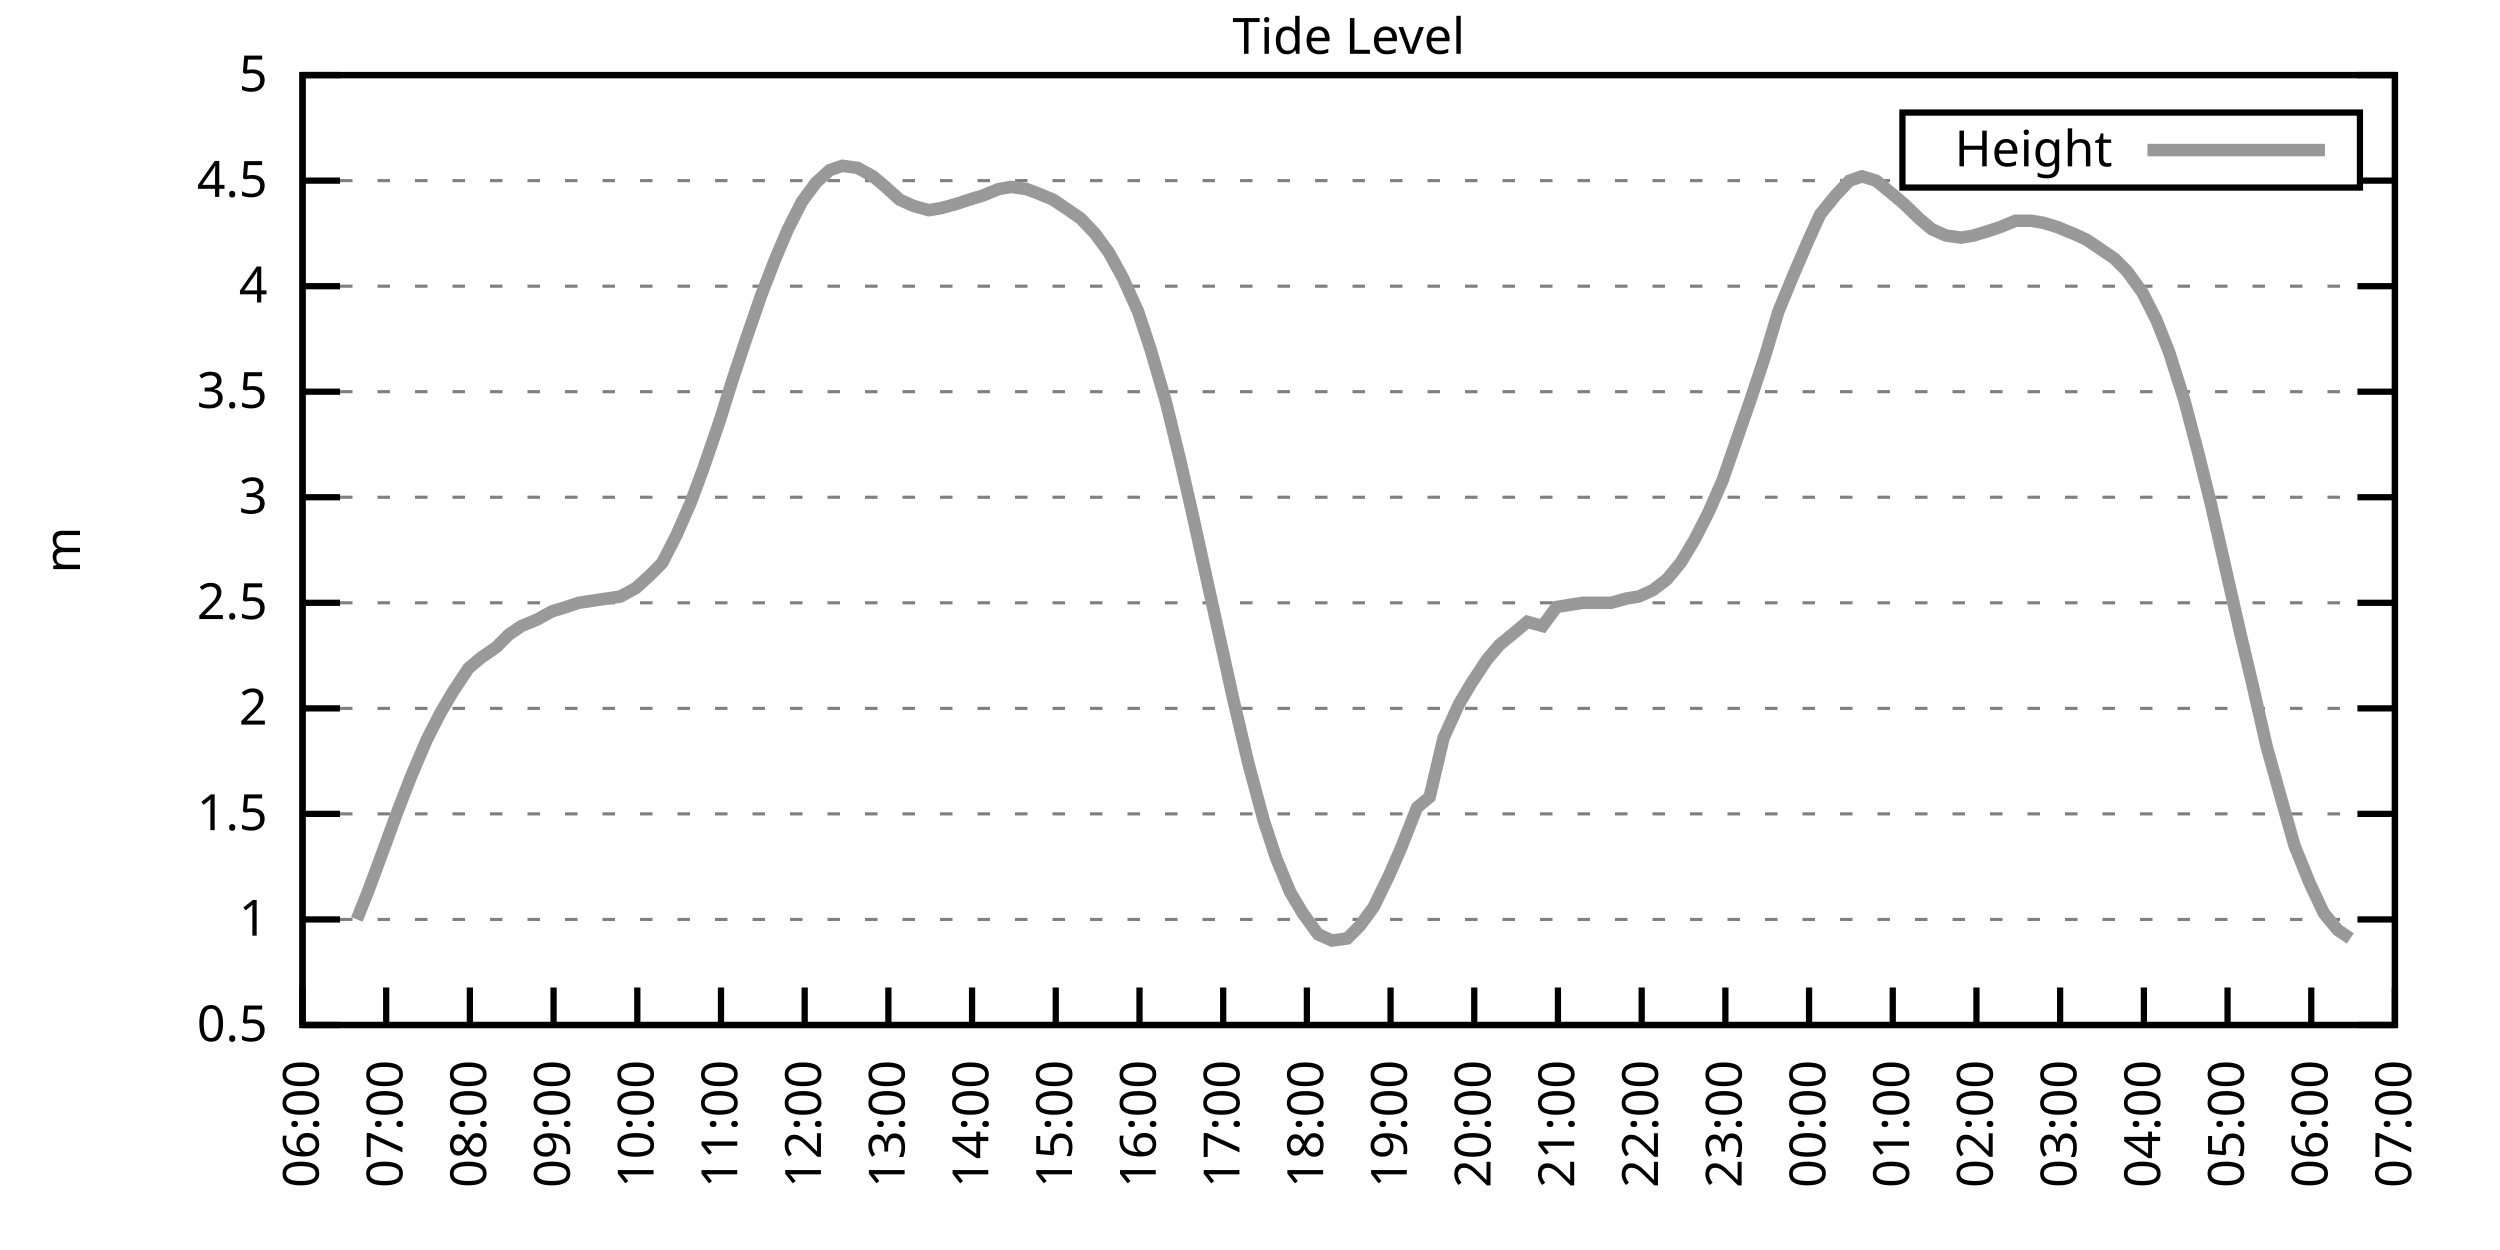
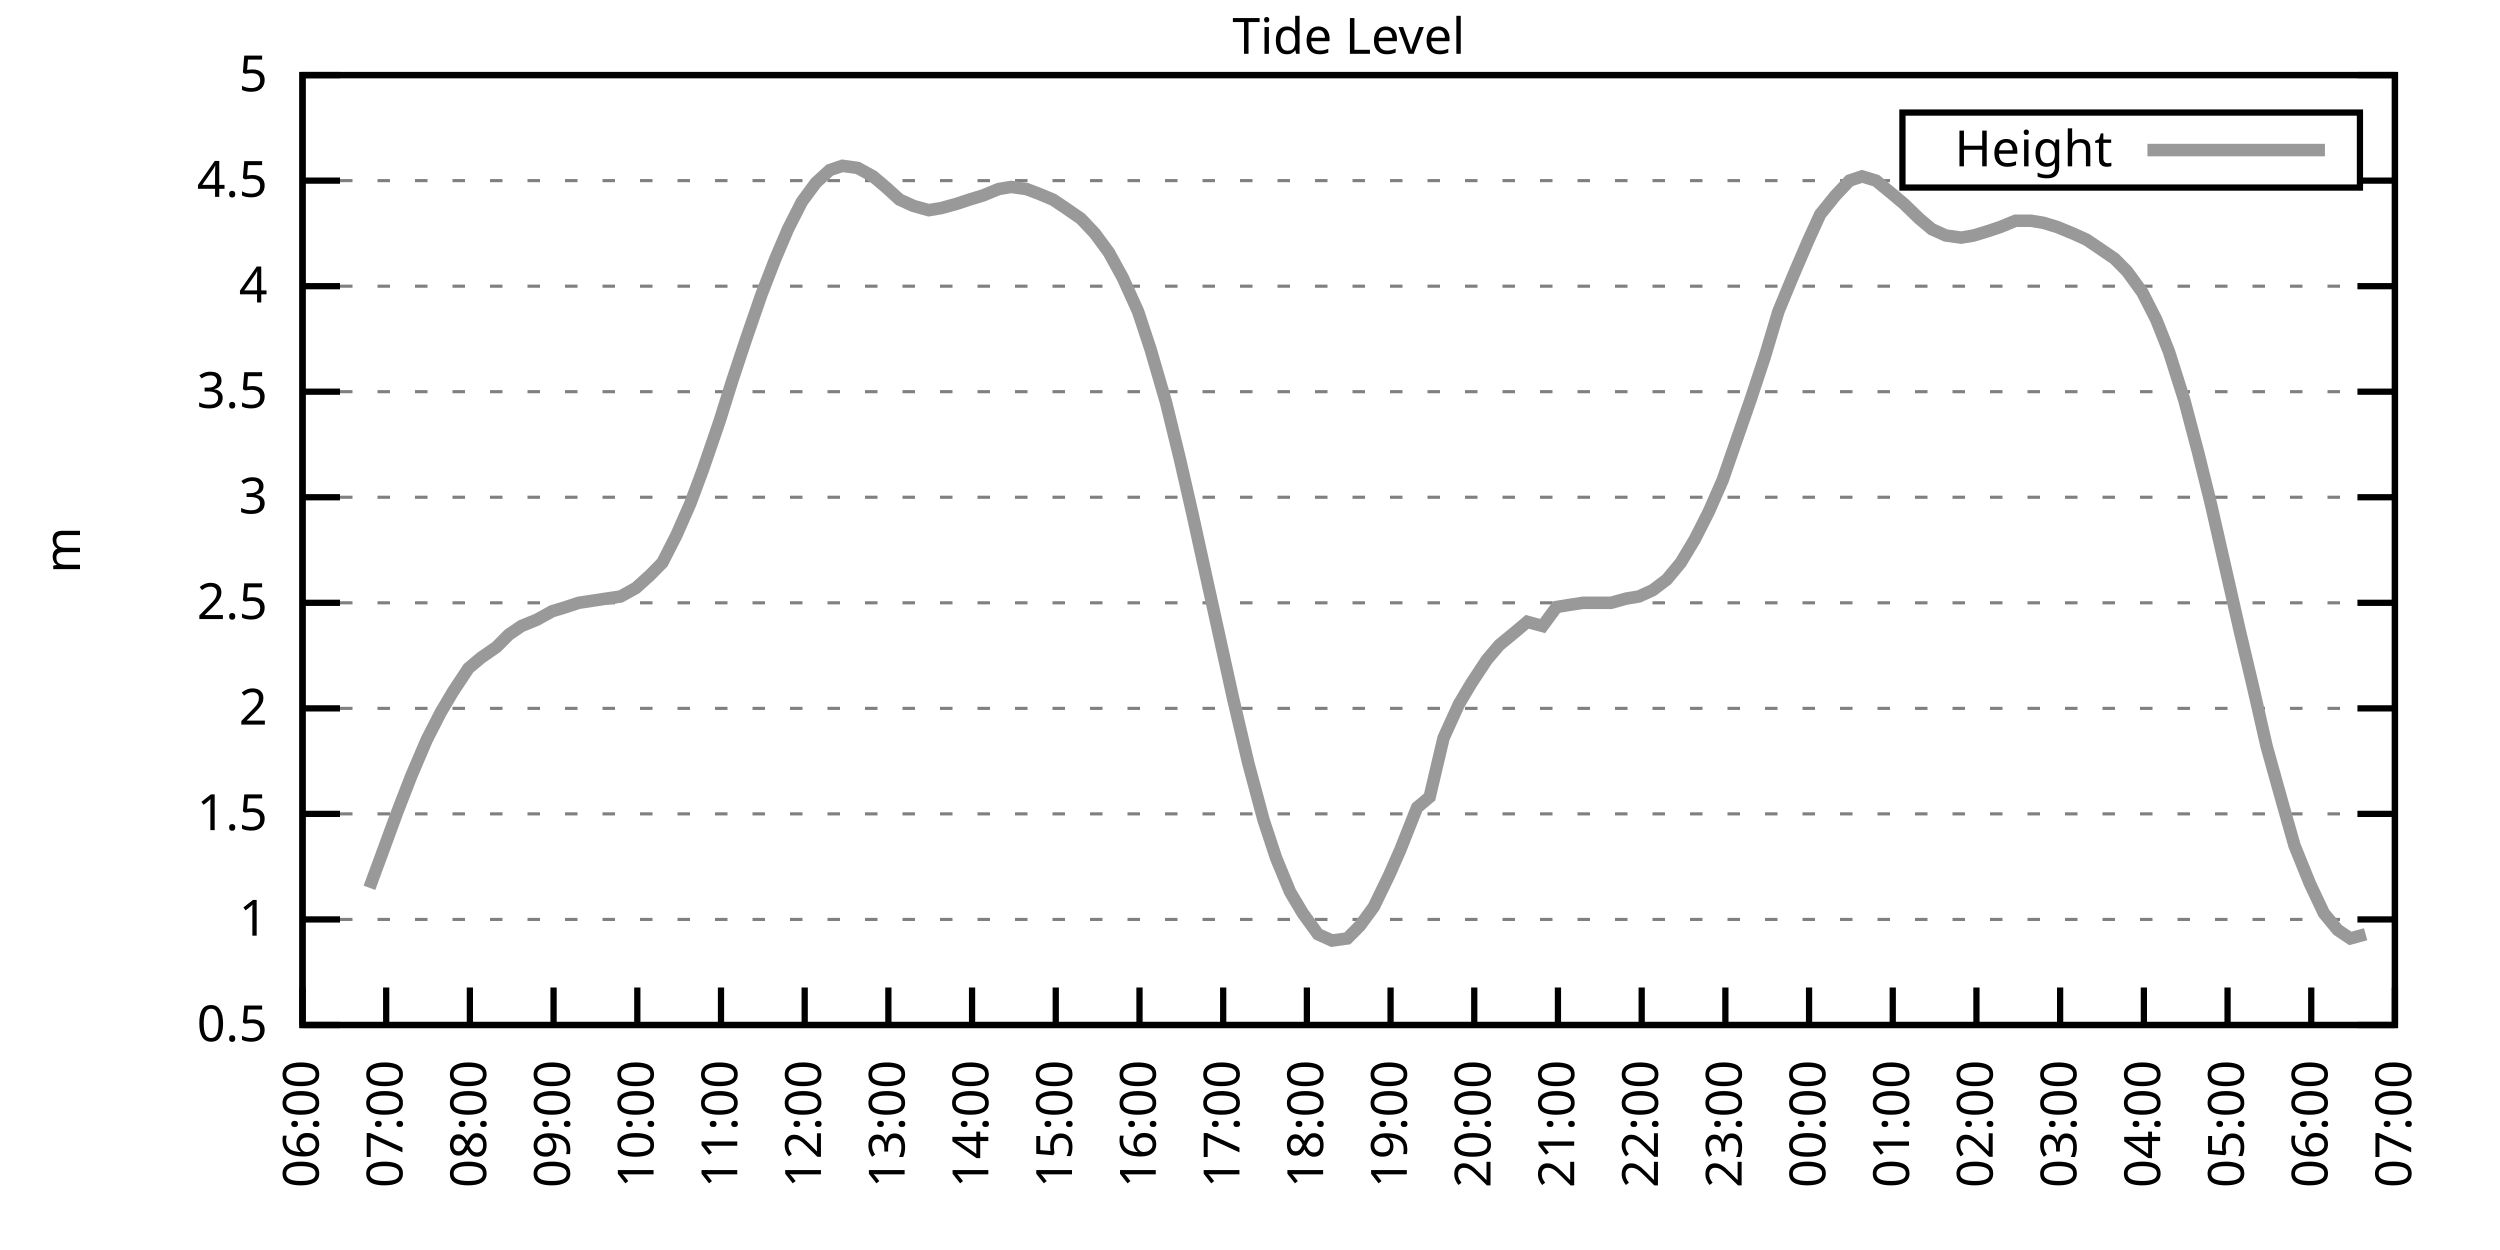
<svg xmlns="http://www.w3.org/2000/svg" xmlns:xlink="http://www.w3.org/1999/xlink" width="400" height="200" viewBox="0 0 400 200">
  <g id="gnuplot_canvas">
    <rect x="0" y="0" width="400" height="200" fill="none" />
    <defs>
      <circle id="gpDot" r="0.5" stroke-width="0.5" stroke="currentColor" />
      <path id="gpPt0" stroke-width="0.333" stroke="currentColor" d="M-1,0 h2 M0,-1 v2" />
      <path id="gpPt1" stroke-width="0.333" stroke="currentColor" d="M-1,-1 L1,1 M1,-1 L-1,1" />
      <path id="gpPt2" stroke-width="0.333" stroke="currentColor" d="M-1,0 L1,0 M0,-1 L0,1 M-1,-1 L1,1 M-1,1 L1,-1" />
      <rect id="gpPt3" stroke-width="0.333" stroke="currentColor" x="-1" y="-1" width="2" height="2" />
      <rect id="gpPt4" stroke-width="0.333" stroke="currentColor" fill="currentColor" x="-1" y="-1" width="2" height="2" />
      <circle id="gpPt5" stroke-width="0.333" stroke="currentColor" cx="0" cy="0" r="1" />
      <use xlink:href="#gpPt5" id="gpPt6" fill="currentColor" stroke="none" />
      <path id="gpPt7" stroke-width="0.333" stroke="currentColor" d="M0,-1.33 L-1.33,0.67 L1.33,0.67 z" />
      <use xlink:href="#gpPt7" id="gpPt8" fill="currentColor" stroke="none" />
      <use xlink:href="#gpPt7" id="gpPt9" stroke="currentColor" transform="rotate(180)" />
      <use xlink:href="#gpPt9" id="gpPt10" fill="currentColor" stroke="none" />
      <use xlink:href="#gpPt3" id="gpPt11" stroke="currentColor" transform="rotate(45)" />
      <use xlink:href="#gpPt11" id="gpPt12" fill="currentColor" stroke="none" />
      <path id="gpPt13" stroke-width="0.333" stroke="currentColor" d="M0,1.330 L1.265,0.411 L0.782,-1.067 L-0.782,-1.076 L-1.265,0.411 z" />
      <use xlink:href="#gpPt13" id="gpPt14" fill="currentColor" stroke="none" />
      <filter id="textbox" filterUnits="objectBoundingBox" x="0" y="0" height="1" width="1">
        <feFlood flood-color="white" flood-opacity="1" result="bgnd" />
        <feComposite in="SourceGraphic" in2="bgnd" operator="atop" />
      </filter>
      <filter id="greybox" filterUnits="objectBoundingBox" x="0" y="0" height="1" width="1">
        <feFlood flood-color="lightgrey" flood-opacity="1" result="grey" />
        <feComposite in="SourceGraphic" in2="grey" operator="atop" />
      </filter>
    </defs>
    <g fill="none" color="white" stroke="currentColor" stroke-width="1.00" stroke-linecap="butt" stroke-linejoin="miter">
</g>
    <g fill="none" color="black" stroke="currentColor" stroke-width="1.00" stroke-linecap="butt" stroke-linejoin="miter">
      <g stroke="none" shape-rendering="crispEdges">
        <polygon fill="rgb(255, 255, 255)" points="48.40,164.00 383.18,164.00 383.18,12.02 48.40,12.02 " />
      </g>
    </g>
    <g fill="none" color="black" stroke="currentColor" stroke-width="1.00" stroke-linecap="butt" stroke-linejoin="miter">
</g>
    <g fill="none" color="black" stroke="black" stroke-width="0.50" stroke-linecap="butt" stroke-linejoin="miter">
</g>
    <g fill="none" color="gray" stroke="currentColor" stroke-width="0.50" stroke-linecap="butt" stroke-linejoin="miter">
      <path stroke="gray" stroke-dasharray="2,4" class="gridline" d="M48.40,164.00 L383.19,164.00  " />
    </g>
    <g fill="none" color="gray" stroke="gray" stroke-width="1.00" stroke-linecap="butt" stroke-linejoin="miter">
</g>
    <g fill="none" color="black" stroke="currentColor" stroke-width="1.00" stroke-linecap="butt" stroke-linejoin="miter">
      <path stroke="black" d="M48.40,164.00 L54.40,164.00 M383.19,164.00 L377.19,164.00  " />
      <g transform="translate(42.80,166.60)" stroke="none" fill="black" font-family="Sans" font-size="8.00" text-anchor="end">
        <text>
          <tspan font-family="Sans"> 0.5</tspan>
        </text>
      </g>
    </g>
    <g fill="none" color="black" stroke="currentColor" stroke-width="1.00" stroke-linecap="butt" stroke-linejoin="miter">
</g>
    <g fill="none" color="black" stroke="black" stroke-width="0.50" stroke-linecap="butt" stroke-linejoin="miter">
</g>
    <g fill="none" color="gray" stroke="currentColor" stroke-width="0.50" stroke-linecap="butt" stroke-linejoin="miter">
      <path stroke="gray" stroke-dasharray="2,4" class="gridline" d="M48.40,147.11 L383.19,147.11  " />
    </g>
    <g fill="none" color="gray" stroke="gray" stroke-width="1.00" stroke-linecap="butt" stroke-linejoin="miter">
</g>
    <g fill="none" color="black" stroke="currentColor" stroke-width="1.00" stroke-linecap="butt" stroke-linejoin="miter">
      <path stroke="black" d="M48.40,147.11 L54.40,147.11 M383.19,147.11 L377.19,147.11  " />
      <g transform="translate(42.80,149.71)" stroke="none" fill="black" font-family="Sans" font-size="8.00" text-anchor="end">
        <text>
          <tspan font-family="Sans"> 1</tspan>
        </text>
      </g>
    </g>
    <g fill="none" color="black" stroke="currentColor" stroke-width="1.00" stroke-linecap="butt" stroke-linejoin="miter">
</g>
    <g fill="none" color="black" stroke="black" stroke-width="0.50" stroke-linecap="butt" stroke-linejoin="miter">
</g>
    <g fill="none" color="gray" stroke="currentColor" stroke-width="0.50" stroke-linecap="butt" stroke-linejoin="miter">
      <path stroke="gray" stroke-dasharray="2,4" class="gridline" d="M48.40,130.22 L383.19,130.22  " />
    </g>
    <g fill="none" color="gray" stroke="gray" stroke-width="1.00" stroke-linecap="butt" stroke-linejoin="miter">
</g>
    <g fill="none" color="black" stroke="currentColor" stroke-width="1.00" stroke-linecap="butt" stroke-linejoin="miter">
      <path stroke="black" d="M48.40,130.22 L54.40,130.22 M383.19,130.22 L377.19,130.22  " />
      <g transform="translate(42.80,132.82)" stroke="none" fill="black" font-family="Sans" font-size="8.00" text-anchor="end">
        <text>
          <tspan font-family="Sans"> 1.5</tspan>
        </text>
      </g>
    </g>
    <g fill="none" color="black" stroke="currentColor" stroke-width="1.00" stroke-linecap="butt" stroke-linejoin="miter">
</g>
    <g fill="none" color="black" stroke="black" stroke-width="0.50" stroke-linecap="butt" stroke-linejoin="miter">
</g>
    <g fill="none" color="gray" stroke="currentColor" stroke-width="0.50" stroke-linecap="butt" stroke-linejoin="miter">
      <path stroke="gray" stroke-dasharray="2,4" class="gridline" d="M48.40,113.34 L383.19,113.34  " />
    </g>
    <g fill="none" color="gray" stroke="gray" stroke-width="1.00" stroke-linecap="butt" stroke-linejoin="miter">
</g>
    <g fill="none" color="black" stroke="currentColor" stroke-width="1.00" stroke-linecap="butt" stroke-linejoin="miter">
      <path stroke="black" d="M48.40,113.34 L54.40,113.34 M383.19,113.34 L377.19,113.34  " />
      <g transform="translate(42.80,115.94)" stroke="none" fill="black" font-family="Sans" font-size="8.00" text-anchor="end">
        <text>
          <tspan font-family="Sans"> 2</tspan>
        </text>
      </g>
    </g>
    <g fill="none" color="black" stroke="currentColor" stroke-width="1.00" stroke-linecap="butt" stroke-linejoin="miter">
</g>
    <g fill="none" color="black" stroke="black" stroke-width="0.50" stroke-linecap="butt" stroke-linejoin="miter">
</g>
    <g fill="none" color="gray" stroke="currentColor" stroke-width="0.50" stroke-linecap="butt" stroke-linejoin="miter">
      <path stroke="gray" stroke-dasharray="2,4" class="gridline" d="M48.40,96.45 L383.19,96.45  " />
    </g>
    <g fill="none" color="gray" stroke="gray" stroke-width="1.00" stroke-linecap="butt" stroke-linejoin="miter">
</g>
    <g fill="none" color="black" stroke="currentColor" stroke-width="1.00" stroke-linecap="butt" stroke-linejoin="miter">
      <path stroke="black" d="M48.40,96.45 L54.40,96.45 M383.19,96.45 L377.19,96.45  " />
      <g transform="translate(42.80,99.05)" stroke="none" fill="black" font-family="Sans" font-size="8.00" text-anchor="end">
        <text>
          <tspan font-family="Sans"> 2.5</tspan>
        </text>
      </g>
    </g>
    <g fill="none" color="black" stroke="currentColor" stroke-width="1.00" stroke-linecap="butt" stroke-linejoin="miter">
</g>
    <g fill="none" color="black" stroke="black" stroke-width="0.50" stroke-linecap="butt" stroke-linejoin="miter">
</g>
    <g fill="none" color="gray" stroke="currentColor" stroke-width="0.50" stroke-linecap="butt" stroke-linejoin="miter">
      <path stroke="gray" stroke-dasharray="2,4" class="gridline" d="M48.40,79.56 L383.19,79.56  " />
    </g>
    <g fill="none" color="gray" stroke="gray" stroke-width="1.00" stroke-linecap="butt" stroke-linejoin="miter">
</g>
    <g fill="none" color="black" stroke="currentColor" stroke-width="1.00" stroke-linecap="butt" stroke-linejoin="miter">
      <path stroke="black" d="M48.40,79.56 L54.40,79.56 M383.19,79.56 L377.19,79.56  " />
      <g transform="translate(42.80,82.16)" stroke="none" fill="black" font-family="Sans" font-size="8.00" text-anchor="end">
        <text>
          <tspan font-family="Sans"> 3</tspan>
        </text>
      </g>
    </g>
    <g fill="none" color="black" stroke="currentColor" stroke-width="1.00" stroke-linecap="butt" stroke-linejoin="miter">
</g>
    <g fill="none" color="black" stroke="black" stroke-width="0.50" stroke-linecap="butt" stroke-linejoin="miter">
</g>
    <g fill="none" color="gray" stroke="currentColor" stroke-width="0.50" stroke-linecap="butt" stroke-linejoin="miter">
      <path stroke="gray" stroke-dasharray="2,4" class="gridline" d="M48.40,62.67 L383.19,62.67  " />
    </g>
    <g fill="none" color="gray" stroke="gray" stroke-width="1.00" stroke-linecap="butt" stroke-linejoin="miter">
</g>
    <g fill="none" color="black" stroke="currentColor" stroke-width="1.00" stroke-linecap="butt" stroke-linejoin="miter">
      <path stroke="black" d="M48.40,62.67 L54.40,62.67 M383.19,62.67 L377.19,62.67  " />
      <g transform="translate(42.80,65.27)" stroke="none" fill="black" font-family="Sans" font-size="8.00" text-anchor="end">
        <text>
          <tspan font-family="Sans"> 3.5</tspan>
        </text>
      </g>
    </g>
    <g fill="none" color="black" stroke="currentColor" stroke-width="1.00" stroke-linecap="butt" stroke-linejoin="miter">
</g>
    <g fill="none" color="black" stroke="black" stroke-width="0.50" stroke-linecap="butt" stroke-linejoin="miter">
</g>
    <g fill="none" color="gray" stroke="currentColor" stroke-width="0.50" stroke-linecap="butt" stroke-linejoin="miter">
      <path stroke="gray" stroke-dasharray="2,4" class="gridline" d="M48.40,45.79 L383.19,45.79  " />
    </g>
    <g fill="none" color="gray" stroke="gray" stroke-width="1.00" stroke-linecap="butt" stroke-linejoin="miter">
</g>
    <g fill="none" color="black" stroke="currentColor" stroke-width="1.00" stroke-linecap="butt" stroke-linejoin="miter">
      <path stroke="black" d="M48.40,45.79 L54.40,45.79 M383.19,45.79 L377.19,45.79  " />
      <g transform="translate(42.80,48.39)" stroke="none" fill="black" font-family="Sans" font-size="8.00" text-anchor="end">
        <text>
          <tspan font-family="Sans"> 4</tspan>
        </text>
      </g>
    </g>
    <g fill="none" color="black" stroke="currentColor" stroke-width="1.00" stroke-linecap="butt" stroke-linejoin="miter">
</g>
    <g fill="none" color="black" stroke="black" stroke-width="0.50" stroke-linecap="butt" stroke-linejoin="miter">
</g>
    <g fill="none" color="gray" stroke="currentColor" stroke-width="0.50" stroke-linecap="butt" stroke-linejoin="miter">
      <path stroke="gray" stroke-dasharray="2,4" class="gridline" d="M48.40,28.90 L304.39,28.90 M377.59,28.90 L383.19,28.90  " />
    </g>
    <g fill="none" color="gray" stroke="gray" stroke-width="1.00" stroke-linecap="butt" stroke-linejoin="miter">
</g>
    <g fill="none" color="black" stroke="currentColor" stroke-width="1.00" stroke-linecap="butt" stroke-linejoin="miter">
      <path stroke="black" d="M48.40,28.90 L54.40,28.90 M383.19,28.90 L377.19,28.90  " />
      <g transform="translate(42.80,31.50)" stroke="none" fill="black" font-family="Sans" font-size="8.00" text-anchor="end">
        <text>
          <tspan font-family="Sans"> 4.5</tspan>
        </text>
      </g>
    </g>
    <g fill="none" color="black" stroke="currentColor" stroke-width="1.00" stroke-linecap="butt" stroke-linejoin="miter">
</g>
    <g fill="none" color="black" stroke="black" stroke-width="0.50" stroke-linecap="butt" stroke-linejoin="miter">
</g>
    <g fill="none" color="gray" stroke="currentColor" stroke-width="0.50" stroke-linecap="butt" stroke-linejoin="miter">
      <path stroke="gray" stroke-dasharray="2,4" class="gridline" d="M48.40,12.01 L383.19,12.01  " />
    </g>
    <g fill="none" color="gray" stroke="gray" stroke-width="1.00" stroke-linecap="butt" stroke-linejoin="miter">
</g>
    <g fill="none" color="black" stroke="currentColor" stroke-width="1.00" stroke-linecap="butt" stroke-linejoin="miter">
      <path stroke="black" d="M48.40,12.01 L54.40,12.01 M383.19,12.01 L377.19,12.01  " />
      <g transform="translate(42.80,14.61)" stroke="none" fill="black" font-family="Sans" font-size="8.00" text-anchor="end">
        <text>
          <tspan font-family="Sans"> 5</tspan>
        </text>
      </g>
    </g>
    <g fill="none" color="black" stroke="currentColor" stroke-width="1.00" stroke-linecap="butt" stroke-linejoin="miter">
      <path stroke="black" d="M48.40,164.00 L48.40,158.00  " />
      <g transform="translate(51.00,169.60) rotate(270.00)" stroke="none" fill="black" font-family="Sans" font-size="8.00" text-anchor="end">
        <text>
          <tspan font-family="Sans">06:00</tspan>
        </text>
      </g>
    </g>
    <g fill="none" color="black" stroke="currentColor" stroke-width="1.00" stroke-linecap="butt" stroke-linejoin="miter">
      <path stroke="black" d="M61.79,164.00 L61.79,158.00  " />
      <g transform="translate(64.39,169.60) rotate(270.00)" stroke="none" fill="black" font-family="Sans" font-size="8.00" text-anchor="end">
        <text>
          <tspan font-family="Sans">07:00</tspan>
        </text>
      </g>
    </g>
    <g fill="none" color="black" stroke="currentColor" stroke-width="1.00" stroke-linecap="butt" stroke-linejoin="miter">
      <path stroke="black" d="M75.18,164.00 L75.18,158.00  " />
      <g transform="translate(77.78,169.60) rotate(270.00)" stroke="none" fill="black" font-family="Sans" font-size="8.00" text-anchor="end">
        <text>
          <tspan font-family="Sans">08:00</tspan>
        </text>
      </g>
    </g>
    <g fill="none" color="black" stroke="currentColor" stroke-width="1.00" stroke-linecap="butt" stroke-linejoin="miter">
      <path stroke="black" d="M88.57,164.00 L88.57,158.00  " />
      <g transform="translate(91.17,169.60) rotate(270.00)" stroke="none" fill="black" font-family="Sans" font-size="8.00" text-anchor="end">
        <text>
          <tspan font-family="Sans">09:00</tspan>
        </text>
      </g>
    </g>
    <g fill="none" color="black" stroke="currentColor" stroke-width="1.00" stroke-linecap="butt" stroke-linejoin="miter">
      <path stroke="black" d="M101.97,164.00 L101.97,158.00  " />
      <g transform="translate(104.57,169.60) rotate(270.00)" stroke="none" fill="black" font-family="Sans" font-size="8.00" text-anchor="end">
        <text>
          <tspan font-family="Sans">10:00</tspan>
        </text>
      </g>
    </g>
    <g fill="none" color="black" stroke="currentColor" stroke-width="1.00" stroke-linecap="butt" stroke-linejoin="miter">
      <path stroke="black" d="M115.36,164.00 L115.36,158.00  " />
      <g transform="translate(117.96,169.60) rotate(270.00)" stroke="none" fill="black" font-family="Sans" font-size="8.00" text-anchor="end">
        <text>
          <tspan font-family="Sans">11:00</tspan>
        </text>
      </g>
    </g>
    <g fill="none" color="black" stroke="currentColor" stroke-width="1.00" stroke-linecap="butt" stroke-linejoin="miter">
      <path stroke="black" d="M128.75,164.00 L128.75,158.00  " />
      <g transform="translate(131.35,169.60) rotate(270.00)" stroke="none" fill="black" font-family="Sans" font-size="8.00" text-anchor="end">
        <text>
          <tspan font-family="Sans">12:00</tspan>
        </text>
      </g>
    </g>
    <g fill="none" color="black" stroke="currentColor" stroke-width="1.00" stroke-linecap="butt" stroke-linejoin="miter">
      <path stroke="black" d="M142.14,164.00 L142.14,158.00  " />
      <g transform="translate(144.74,169.60) rotate(270.00)" stroke="none" fill="black" font-family="Sans" font-size="8.00" text-anchor="end">
        <text>
          <tspan font-family="Sans">13:00</tspan>
        </text>
      </g>
    </g>
    <g fill="none" color="black" stroke="currentColor" stroke-width="1.00" stroke-linecap="butt" stroke-linejoin="miter">
      <path stroke="black" d="M155.53,164.00 L155.53,158.00  " />
      <g transform="translate(158.13,169.60) rotate(270.00)" stroke="none" fill="black" font-family="Sans" font-size="8.00" text-anchor="end">
        <text>
          <tspan font-family="Sans">14:00</tspan>
        </text>
      </g>
    </g>
    <g fill="none" color="black" stroke="currentColor" stroke-width="1.00" stroke-linecap="butt" stroke-linejoin="miter">
      <path stroke="black" d="M168.92,164.00 L168.92,158.00  " />
      <g transform="translate(171.52,169.60) rotate(270.00)" stroke="none" fill="black" font-family="Sans" font-size="8.00" text-anchor="end">
        <text>
          <tspan font-family="Sans">15:00</tspan>
        </text>
      </g>
    </g>
    <g fill="none" color="black" stroke="currentColor" stroke-width="1.00" stroke-linecap="butt" stroke-linejoin="miter">
      <path stroke="black" d="M182.32,164.00 L182.32,158.00  " />
      <g transform="translate(184.92,169.60) rotate(270.00)" stroke="none" fill="black" font-family="Sans" font-size="8.00" text-anchor="end">
        <text>
          <tspan font-family="Sans">16:00</tspan>
        </text>
      </g>
    </g>
    <g fill="none" color="black" stroke="currentColor" stroke-width="1.00" stroke-linecap="butt" stroke-linejoin="miter">
      <path stroke="black" d="M195.71,164.00 L195.71,158.00  " />
      <g transform="translate(198.31,169.60) rotate(270.00)" stroke="none" fill="black" font-family="Sans" font-size="8.00" text-anchor="end">
        <text>
          <tspan font-family="Sans">17:00</tspan>
        </text>
      </g>
    </g>
    <g fill="none" color="black" stroke="currentColor" stroke-width="1.00" stroke-linecap="butt" stroke-linejoin="miter">
      <path stroke="black" d="M209.10,164.00 L209.10,158.00  " />
      <g transform="translate(211.70,169.60) rotate(270.00)" stroke="none" fill="black" font-family="Sans" font-size="8.00" text-anchor="end">
        <text>
          <tspan font-family="Sans">18:00</tspan>
        </text>
      </g>
    </g>
    <g fill="none" color="black" stroke="currentColor" stroke-width="1.00" stroke-linecap="butt" stroke-linejoin="miter">
      <path stroke="black" d="M222.49,164.00 L222.49,158.00  " />
      <g transform="translate(225.09,169.60) rotate(270.00)" stroke="none" fill="black" font-family="Sans" font-size="8.00" text-anchor="end">
        <text>
          <tspan font-family="Sans">19:00</tspan>
        </text>
      </g>
    </g>
    <g fill="none" color="black" stroke="currentColor" stroke-width="1.00" stroke-linecap="butt" stroke-linejoin="miter">
      <path stroke="black" d="M235.88,164.00 L235.88,158.00  " />
      <g transform="translate(238.48,169.60) rotate(270.00)" stroke="none" fill="black" font-family="Sans" font-size="8.00" text-anchor="end">
        <text>
          <tspan font-family="Sans">20:00</tspan>
        </text>
      </g>
    </g>
    <g fill="none" color="black" stroke="currentColor" stroke-width="1.00" stroke-linecap="butt" stroke-linejoin="miter">
      <path stroke="black" d="M249.27,164.00 L249.27,158.00  " />
      <g transform="translate(251.87,169.60) rotate(270.00)" stroke="none" fill="black" font-family="Sans" font-size="8.00" text-anchor="end">
        <text>
          <tspan font-family="Sans">21:00</tspan>
        </text>
      </g>
    </g>
    <g fill="none" color="black" stroke="currentColor" stroke-width="1.00" stroke-linecap="butt" stroke-linejoin="miter">
      <path stroke="black" d="M262.67,164.00 L262.67,158.00  " />
      <g transform="translate(265.27,169.60) rotate(270.00)" stroke="none" fill="black" font-family="Sans" font-size="8.00" text-anchor="end">
        <text>
          <tspan font-family="Sans">22:00</tspan>
        </text>
      </g>
    </g>
    <g fill="none" color="black" stroke="currentColor" stroke-width="1.00" stroke-linecap="butt" stroke-linejoin="miter">
      <path stroke="black" d="M276.06,164.00 L276.06,158.00  " />
      <g transform="translate(278.66,169.60) rotate(270.00)" stroke="none" fill="black" font-family="Sans" font-size="8.00" text-anchor="end">
        <text>
          <tspan font-family="Sans">23:00</tspan>
        </text>
      </g>
    </g>
    <g fill="none" color="black" stroke="currentColor" stroke-width="1.00" stroke-linecap="butt" stroke-linejoin="miter">
      <path stroke="black" d="M289.45,164.00 L289.45,158.00  " />
      <g transform="translate(292.05,169.60) rotate(270.00)" stroke="none" fill="black" font-family="Sans" font-size="8.00" text-anchor="end">
        <text>
          <tspan font-family="Sans">00:00</tspan>
        </text>
      </g>
    </g>
    <g fill="none" color="black" stroke="currentColor" stroke-width="1.00" stroke-linecap="butt" stroke-linejoin="miter">
      <path stroke="black" d="M302.84,164.00 L302.84,158.00  " />
      <g transform="translate(305.44,169.60) rotate(270.00)" stroke="none" fill="black" font-family="Sans" font-size="8.00" text-anchor="end">
        <text>
          <tspan font-family="Sans">01:00</tspan>
        </text>
      </g>
    </g>
    <g fill="none" color="black" stroke="currentColor" stroke-width="1.00" stroke-linecap="butt" stroke-linejoin="miter">
      <path stroke="black" d="M316.23,164.00 L316.23,158.00  " />
      <g transform="translate(318.83,169.60) rotate(270.00)" stroke="none" fill="black" font-family="Sans" font-size="8.00" text-anchor="end">
        <text>
          <tspan font-family="Sans">02:00</tspan>
        </text>
      </g>
    </g>
    <g fill="none" color="black" stroke="currentColor" stroke-width="1.00" stroke-linecap="butt" stroke-linejoin="miter">
      <path stroke="black" d="M329.62,164.00 L329.62,158.00  " />
      <g transform="translate(332.22,169.60) rotate(270.00)" stroke="none" fill="black" font-family="Sans" font-size="8.00" text-anchor="end">
        <text>
          <tspan font-family="Sans">03:00</tspan>
        </text>
      </g>
    </g>
    <g fill="none" color="black" stroke="currentColor" stroke-width="1.00" stroke-linecap="butt" stroke-linejoin="miter">
      <path stroke="black" d="M343.02,164.00 L343.02,158.00  " />
      <g transform="translate(345.62,169.60) rotate(270.00)" stroke="none" fill="black" font-family="Sans" font-size="8.00" text-anchor="end">
        <text>
          <tspan font-family="Sans">04:00</tspan>
        </text>
      </g>
    </g>
    <g fill="none" color="black" stroke="currentColor" stroke-width="1.00" stroke-linecap="butt" stroke-linejoin="miter">
      <path stroke="black" d="M356.41,164.00 L356.41,158.00  " />
      <g transform="translate(359.01,169.60) rotate(270.00)" stroke="none" fill="black" font-family="Sans" font-size="8.00" text-anchor="end">
        <text>
          <tspan font-family="Sans">05:00</tspan>
        </text>
      </g>
    </g>
    <g fill="none" color="black" stroke="currentColor" stroke-width="1.00" stroke-linecap="butt" stroke-linejoin="miter">
      <path stroke="black" d="M369.80,164.00 L369.80,158.00  " />
      <g transform="translate(372.40,169.60) rotate(270.00)" stroke="none" fill="black" font-family="Sans" font-size="8.00" text-anchor="end">
        <text>
          <tspan font-family="Sans">06:00</tspan>
        </text>
      </g>
    </g>
    <g fill="none" color="black" stroke="currentColor" stroke-width="1.00" stroke-linecap="butt" stroke-linejoin="miter">
      <path stroke="black" d="M383.19,164.00 L383.19,158.00  " />
      <g transform="translate(385.79,169.60) rotate(270.00)" stroke="none" fill="black" font-family="Sans" font-size="8.00" text-anchor="end">
        <text>
          <tspan font-family="Sans">07:00</tspan>
        </text>
      </g>
    </g>
    <g fill="none" color="black" stroke="currentColor" stroke-width="1.00" stroke-linecap="butt" stroke-linejoin="miter">
</g>
    <g fill="none" color="black" stroke="currentColor" stroke-width="1.00" stroke-linecap="butt" stroke-linejoin="miter">
      <path stroke="black" d="M48.40,12.01 L48.40,164.00 L383.19,164.00 L383.19,12.01 L48.40,12.01 Z  " />
    </g>
    <g fill="none" color="black" stroke="currentColor" stroke-width="1.00" stroke-linecap="butt" stroke-linejoin="miter">
</g>
    <g fill="none" color="black" stroke="currentColor" stroke-width="1.00" stroke-linecap="butt" stroke-linejoin="miter">
      <path stroke="black" d="M304.39,30.01 L304.39,18.01 L377.59,18.01 L377.59,30.01 L304.39,30.01 Z  " />
    </g>
    <g id="Tide_level_plot_1">
      <g fill="none" color="white" stroke="black" stroke-width="2.00" stroke-linecap="butt" stroke-linejoin="miter">
</g>
      <g fill="none" color="black" stroke="currentColor" stroke-width="2.00" stroke-linecap="butt" stroke-linejoin="miter">
        <g transform="translate(337.99,26.61)" stroke="none" fill="black" font-family="Sans" font-size="8.00" text-anchor="end">
          <text>
            <tspan font-family="Sans">Height</tspan>
          </text>
        </g>
      </g>
      <g fill="none" color="black" stroke="currentColor" stroke-width="2.00" stroke-linecap="butt" stroke-linejoin="miter">
-         <path stroke="rgb(153, 153, 153)" d="M343.59,24.01 L371.99,24.01 M57.10,147.11 L59.11,142.05 L61.35,135.97 L63.58,129.89 L65.81,124.14 L68.26,118.40   L70.50,114.01 L72.50,110.63 L74.96,106.92 L76.97,105.23 L79.42,103.54 L81.43,101.52 L83.44,100.16 L85.90,99.15   L88.35,97.80 L90.58,97.12 L92.59,96.45 L94.82,96.11 L97.06,95.77 L99.29,95.44 L101.74,94.08 L103.98,92.06   L105.98,90.03 L108.22,85.64 L110.45,80.57 L112.46,75.17 L115.13,67.40 L117.14,60.98 L119.38,54.23 L121.83,47.14   L124.06,41.39 L126.07,36.67 L128.30,32.28 L130.54,29.24 L132.77,27.21 L134.78,26.53 L137.23,26.87 L139.69,28.22   L141.69,29.91 L143.93,31.94 L146.16,32.95 L148.61,33.63 L150.62,33.29 L153.08,32.61 L155.09,31.94 L157.32,31.26   L159.77,30.25 L161.78,29.91 L164.24,30.25 L166.02,30.92 L168.48,31.94 L170.49,33.29 L172.94,34.98 L175.17,37.34   L177.41,40.38 L179.64,44.43 L182.09,49.84 L184.10,55.92 L186.56,64.36 L188.79,73.48 L190.80,82.26 L193.25,93.41   L195.04,101.52 L197.27,111.65 L199.73,122.12 L202.18,131.24 L204.19,137.32 L206.42,142.72 L208.43,146.10 L210.88,149.48   L213.12,150.49 L215.57,150.15 L217.58,148.13 L219.81,145.09 L222.27,140.02 L224.05,135.97 L226.73,129.21 L228.74,127.52   L230.97,118.07 L233.43,112.66 L235.44,109.28 L237.89,105.57 L239.90,103.20 L242.36,101.18 L244.36,99.49 L246.82,100.16   L249.05,97.12 L251.06,96.79 L253.29,96.45 L255.52,96.45 L257.76,96.45 L260.21,95.77 L262.22,95.44 L264.45,94.42   L266.68,92.73 L268.92,90.03 L271.15,86.32 L273.38,81.93 L275.61,76.86 L277.84,70.44 L280.07,64.02 L282.31,57.27   L284.54,49.84 L286.77,44.43 L289.23,38.69 L291.23,34.30 L293.69,31.26 L295.92,28.90 L297.93,28.22 L300.16,28.90   L302.62,30.92 L304.63,32.61 L307.08,34.98 L309.09,36.67 L311.32,37.68 L313.78,38.02 L315.79,37.68 L318.02,37.00   L320.03,36.33 L322.48,35.32 L324.94,35.32 L326.95,35.65 L329.18,36.33 L331.63,37.34 L333.86,38.35 L335.87,39.71   L338.33,41.39 L340.34,43.42 L342.79,46.80 L345.02,51.19 L347.03,56.26 L349.49,64.02 L351.72,72.47 L353.73,80.57   L355.96,90.37 L358.42,101.18 L360.42,109.62 L362.66,119.42 L365.11,128.20 L367.12,135.29 L369.58,141.37 L371.81,146.10   L374.04,148.80 L376.05,150.15  " />
+         <path stroke="rgb(153, 153, 153)" d="M343.59,24.01 L371.99,24.01 M59.11,142.05 L61.35,135.97 L63.58,129.89 L65.81,124.14 L68.26,118.40 L70.50,114.01   L72.50,110.63 L74.96,106.92 L76.97,105.23 L79.42,103.54 L81.43,101.52 L83.44,100.16 L85.90,99.15 L88.35,97.80   L90.58,97.12 L92.59,96.45 L94.82,96.11 L97.06,95.77 L99.29,95.44 L101.74,94.08 L103.98,92.06 L105.98,90.03   L108.22,85.64 L110.45,80.57 L112.46,75.17 L115.13,67.40 L117.14,60.98 L119.38,54.23 L121.83,47.14 L124.06,41.39   L126.07,36.67 L128.30,32.28 L130.54,29.24 L132.77,27.21 L134.78,26.53 L137.23,26.87 L139.69,28.22 L141.69,29.91   L143.93,31.94 L146.16,32.95 L148.61,33.63 L150.62,33.29 L153.08,32.61 L155.09,31.94 L157.32,31.26 L159.77,30.25   L161.78,29.91 L164.24,30.25 L166.02,30.92 L168.48,31.94 L170.49,33.29 L172.94,34.98 L175.17,37.34 L177.41,40.38   L179.64,44.43 L182.09,49.84 L184.10,55.92 L186.56,64.36 L188.79,73.48 L190.80,82.26 L193.25,93.41 L195.04,101.52   L197.27,111.65 L199.73,122.12 L202.18,131.24 L204.19,137.32 L206.42,142.72 L208.43,146.10 L210.88,149.48 L213.12,150.49   L215.57,150.15 L217.58,148.13 L219.81,145.09 L222.27,140.02 L224.05,135.97 L226.73,129.21 L228.74,127.52 L230.97,118.07   L233.43,112.66 L235.44,109.28 L237.89,105.57 L239.90,103.20 L242.36,101.18 L244.36,99.49 L246.82,100.16 L249.05,97.12   L251.06,96.79 L253.29,96.45 L255.52,96.45 L257.76,96.45 L260.21,95.77 L262.22,95.44 L264.45,94.42 L266.68,92.73   L268.92,90.03 L271.15,86.32 L273.38,81.93 L275.61,76.86 L277.84,70.44 L280.07,64.02 L282.31,57.27 L284.54,49.84   L286.77,44.43 L289.23,38.69 L291.23,34.30 L293.69,31.26 L295.92,28.90 L297.93,28.22 L300.16,28.90 L302.62,30.92   L304.63,32.61 L307.08,34.98 L309.09,36.67 L311.32,37.68 L313.78,38.02 L315.79,37.68 L318.02,37.00 L320.03,36.33   L322.48,35.32 L324.94,35.32 L326.95,35.65 L329.18,36.33 L331.63,37.34 L333.86,38.35 L335.87,39.71 L338.33,41.39   L340.34,43.42 L342.79,46.80 L345.02,51.19 L347.03,56.26 L349.49,64.02 L351.72,72.47 L353.73,80.57 L355.96,90.37   L358.42,101.18 L360.42,109.62 L362.66,119.42 L365.11,128.20 L367.12,135.29 L369.58,141.37 L371.81,146.10 L374.04,148.80   L376.05,150.15 L378.50,149.48  " />
      </g>
    </g>
    <g fill="none" color="black" stroke="currentColor" stroke-width="2.00" stroke-linecap="butt" stroke-linejoin="miter">
</g>
    <g fill="none" color="black" stroke="black" stroke-width="1.00" stroke-linecap="butt" stroke-linejoin="miter">
</g>
    <g fill="none" color="black" stroke="currentColor" stroke-width="1.00" stroke-linecap="butt" stroke-linejoin="miter">
      <path stroke="black" d="M48.40,12.01 L48.40,164.00 L383.19,164.00 L383.19,12.01 L48.40,12.01 Z  " />
      <g transform="translate(12.80,88.01) rotate(270.00)" stroke="none" fill="black" font-family="Sans" font-size="8.00" text-anchor="middle">
        <text>
          <tspan font-family="Sans">m</tspan>
        </text>
      </g>
    </g>
    <g fill="none" color="black" stroke="currentColor" stroke-width="1.00" stroke-linecap="butt" stroke-linejoin="miter">
</g>
    <g fill="none" color="black" stroke="currentColor" stroke-width="1.00" stroke-linecap="butt" stroke-linejoin="miter">
      <g transform="translate(215.79,8.61)" stroke="none" fill="black" font-family="Sans" font-size="8.00" text-anchor="middle">
        <text>
          <tspan font-family="Sans">Tide Level</tspan>
        </text>
      </g>
    </g>
    <g fill="none" color="black" stroke="currentColor" stroke-width="1.00" stroke-linecap="butt" stroke-linejoin="miter">
</g>
  </g>
</svg>
